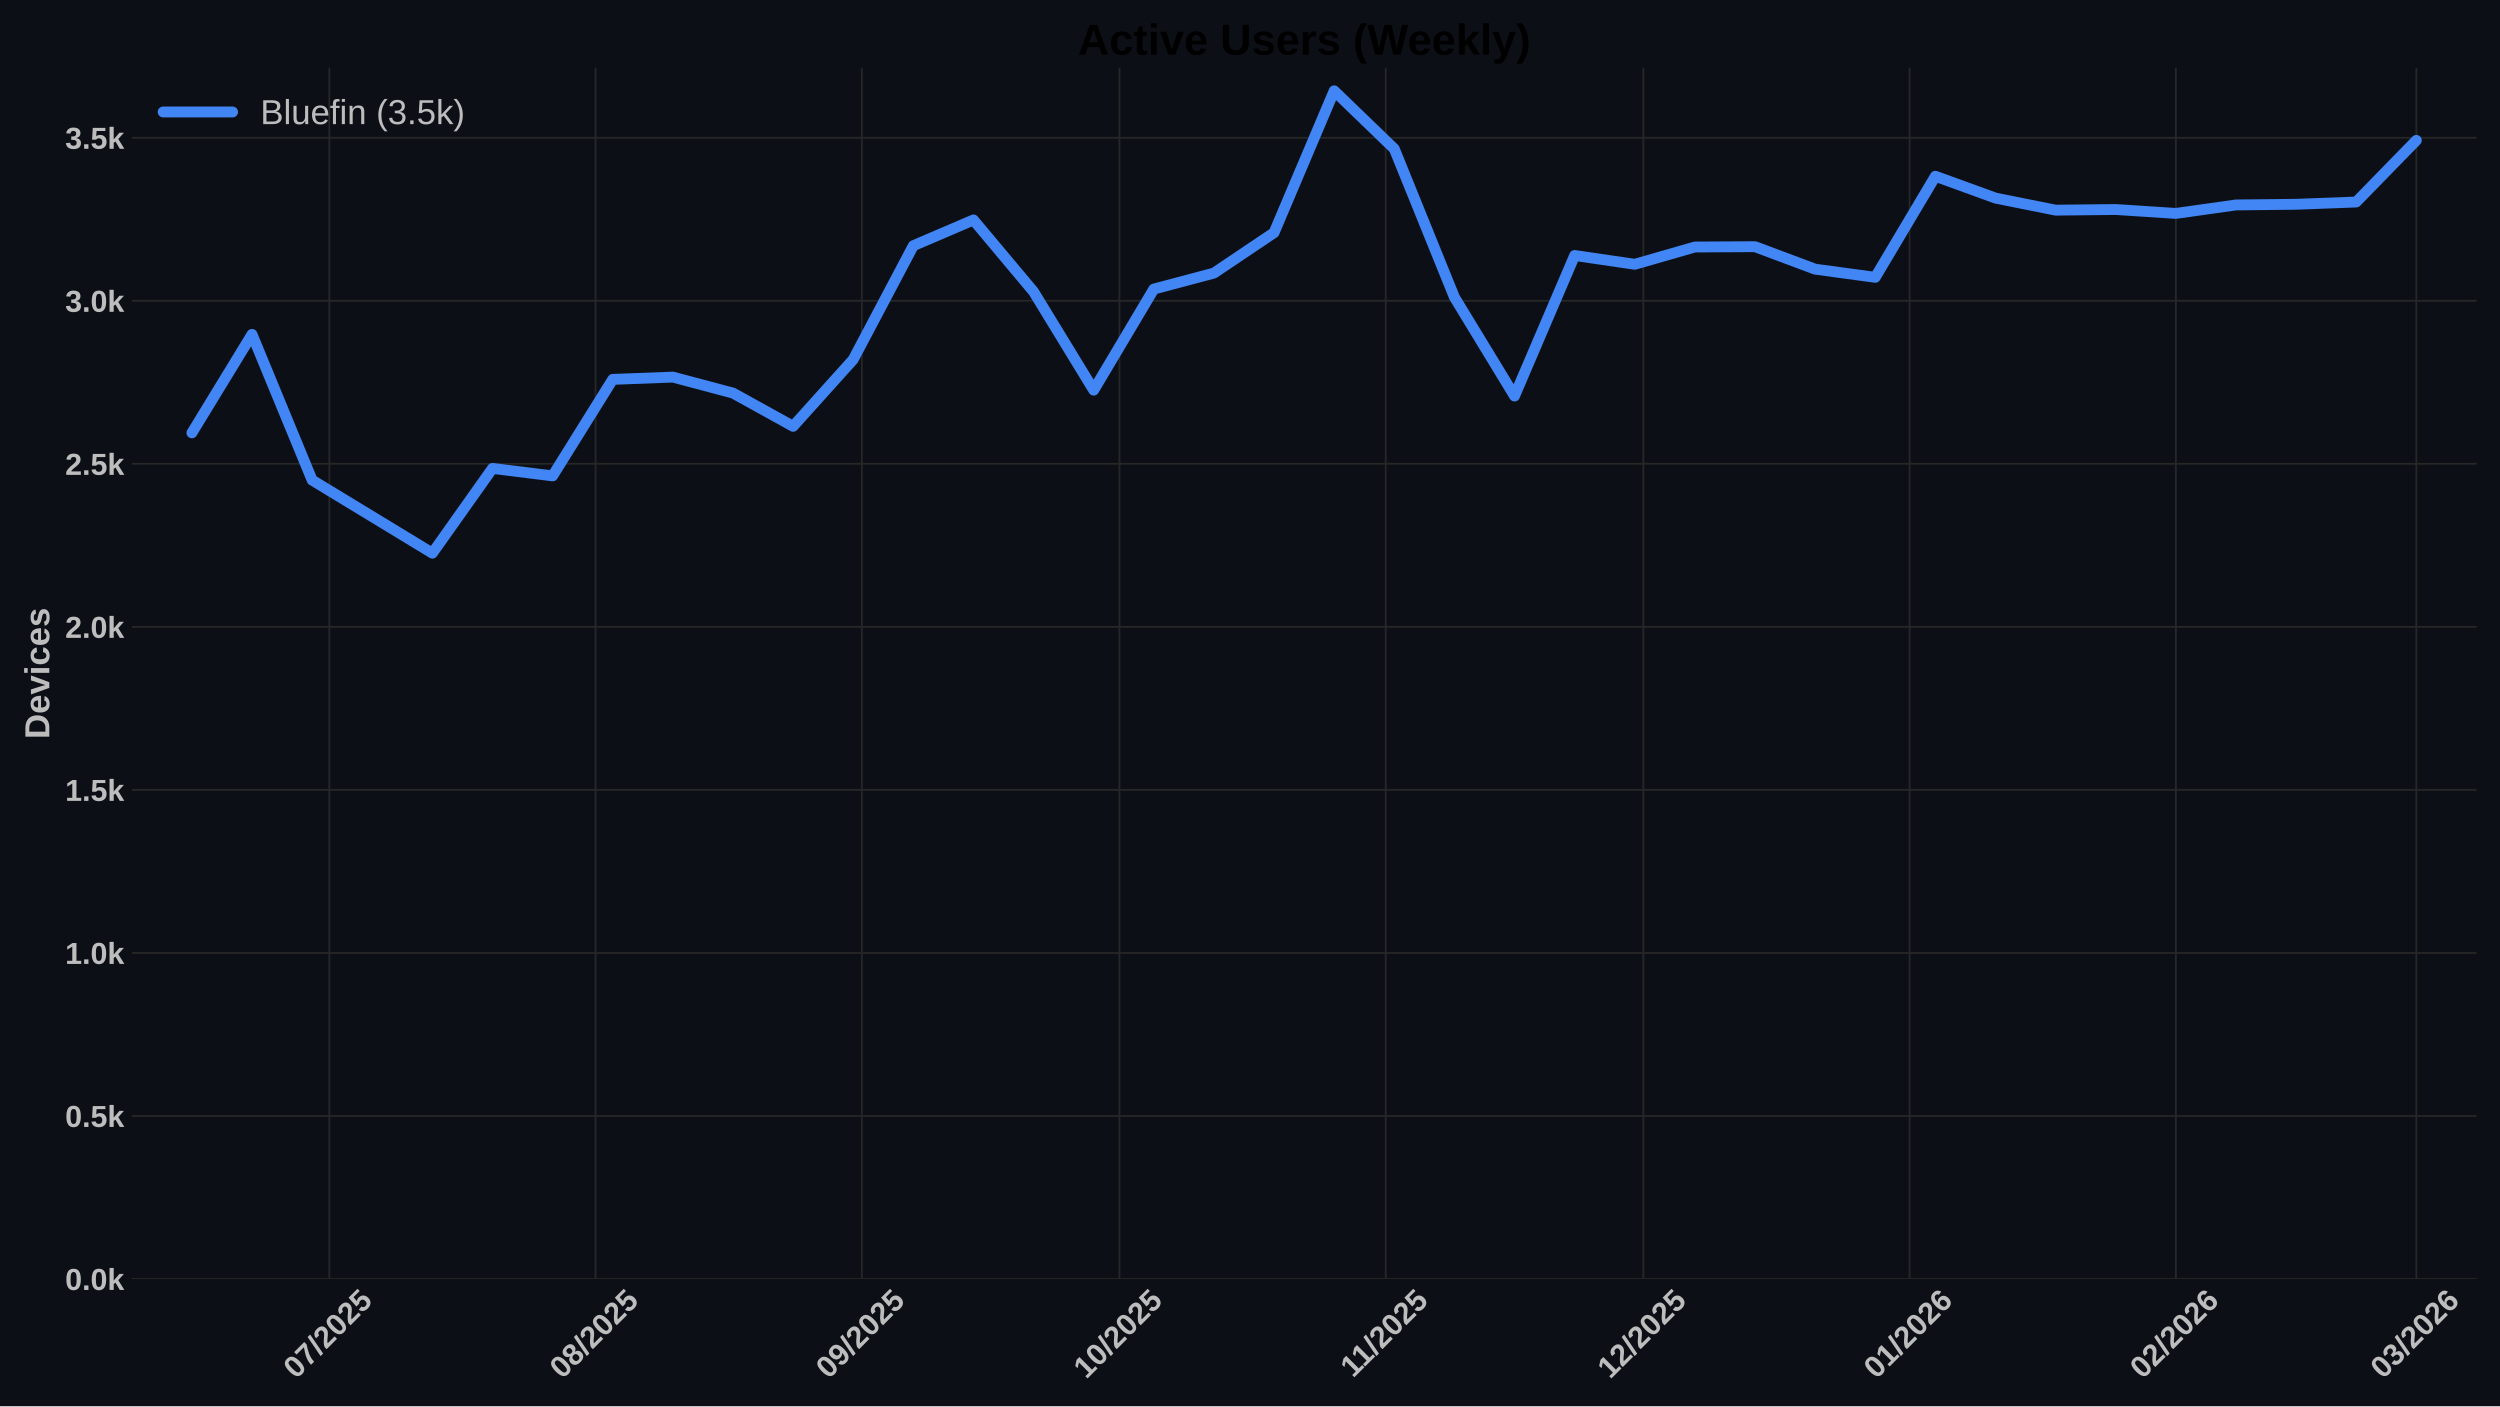
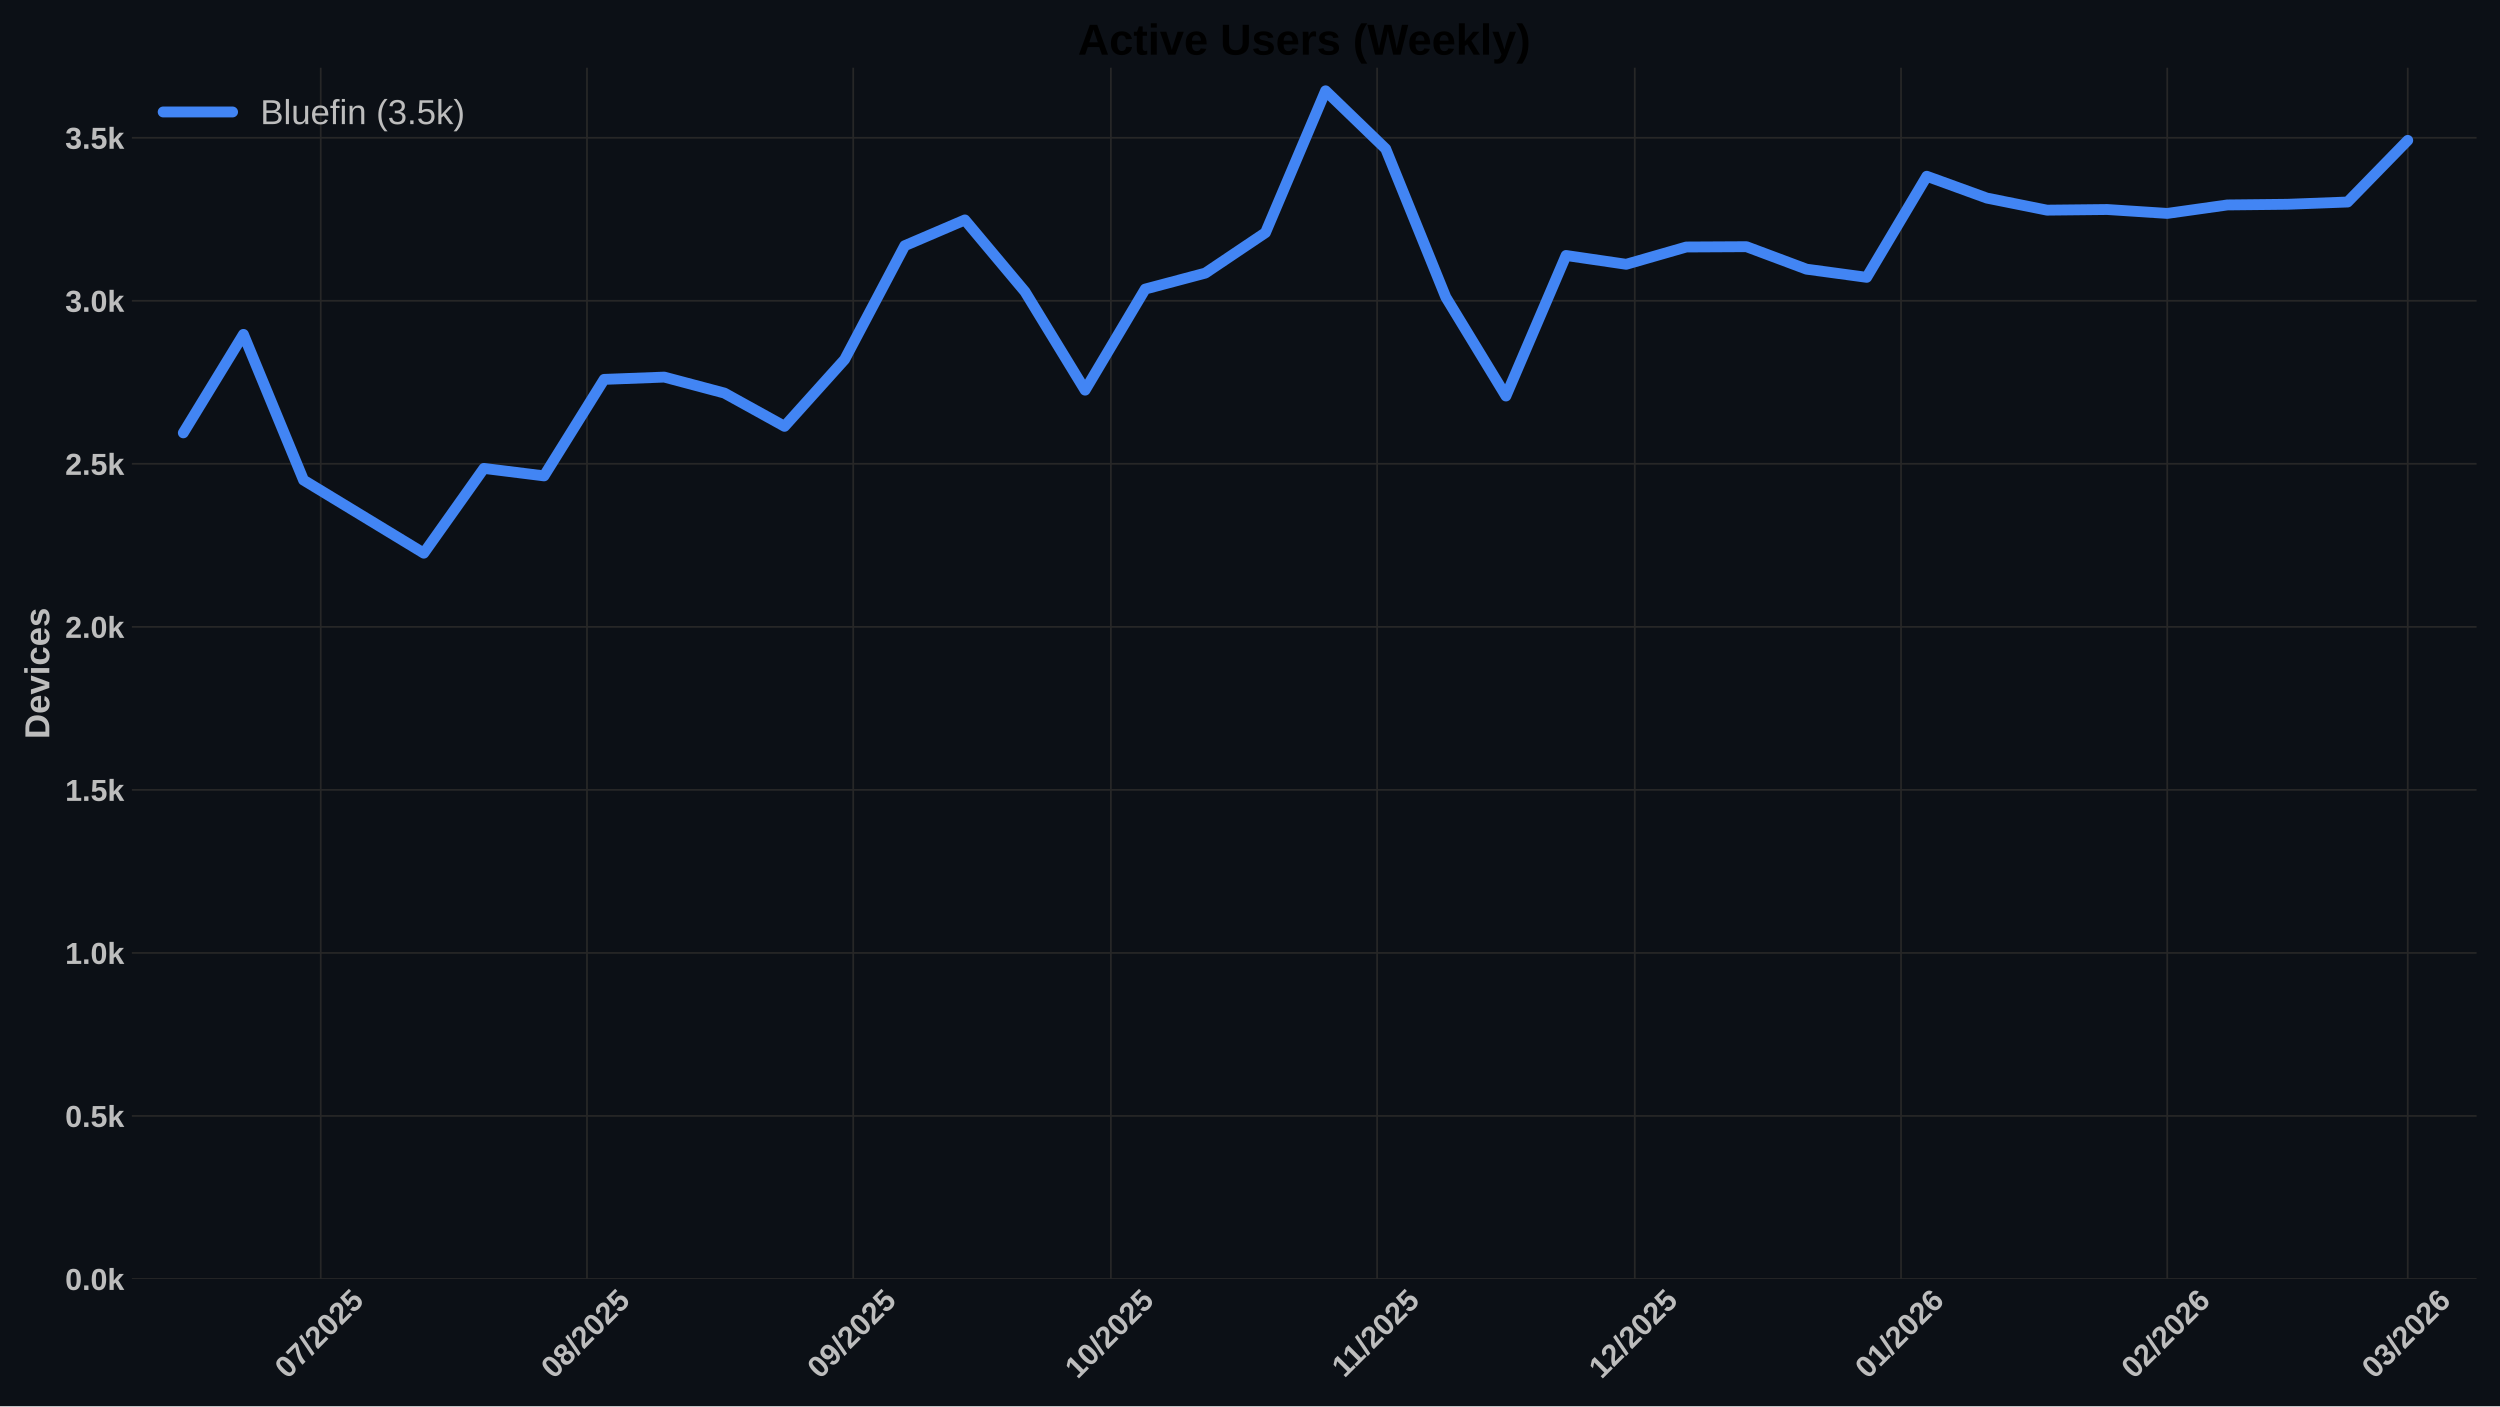
<svg xmlns="http://www.w3.org/2000/svg" xmlns:xlink="http://www.w3.org/1999/xlink" width="1152pt" height="648pt" viewBox="0 0 1152 648" version="1.1">
  <defs>
    <style type="text/css">*{stroke-linejoin: round; stroke-linecap: butt}</style>
  </defs>
  <g id="figure_1">
    <g id="patch_1">
      <path d="M 0 648  L 1152 648  L 1152 0  L 0 0  z " style="fill: #0c1016" />
    </g>
    <g id="axes_1">
      <g id="patch_2">
        <path d="M 60.78 589.343  L 1141.2 589.343  L 1141.2 31.2  L 60.78 31.2  z " style="fill: #0c1016" />
      </g>
      <g id="matplotlib.axis_1">
        <g id="xtick_1">
          <g id="line2d_1">
-             <path d="M 151.752 589.343  L 151.752 31.2  " clip-path="url(#p89b06f8649)" style="fill: none; stroke: #272727; stroke-width: 0.8; stroke-linecap: round" />
+             <path d="M 147.794 589.343  L 147.794 31.2  " clip-path="url(#p594239aaf5)" style="fill: none; stroke: #272727; stroke-width: 0.8; stroke-linecap: round" />
          </g>
          <g id="line2d_2" />
          <g id="text_1">
-             <g style="fill: #bdbdbd" transform="translate(136.422 635.7977) rotate(-45) scale(0.14 -0.14)">
+             <g style="fill: #bdbdbd" transform="translate(132.4634 635.7977) rotate(-45) scale(0.14 -0.14)">
              <defs>
                <path id="LiberationSans-Bold-30" d="M 3297 2203  Q 3297 1088 2914 512  Q 2531 -63 1766 -63  Q 253 -63 253 2203  Q 253 2994 418 3494  Q 584 3994 915 4231  Q 1247 4469 1791 4469  Q 2572 4469 2934 3903  Q 3297 3338 3297 2203  z M 2416 2203  Q 2416 2813 2356 3150  Q 2297 3488 2165 3634  Q 2034 3781 1784 3781  Q 1519 3781 1383 3632  Q 1247 3484 1189 3148  Q 1131 2813 1131 2203  Q 1131 1600 1192 1261  Q 1253 922 1386 775  Q 1519 628 1772 628  Q 2022 628 2158 783  Q 2294 938 2355 1278  Q 2416 1619 2416 2203  z " transform="scale(0.015625)" />
                <path id="LiberationSans-Bold-37" d="M 3278 3706  Q 2981 3238 2717 2797  Q 2453 2356 2256 1911  Q 2059 1466 1945 995  Q 1831 525 1831 0  L 916 0  Q 916 550 1059 1064  Q 1203 1578 1475 2111  Q 1747 2644 2463 3681  L 275 3681  L 275 4403  L 3278 4403  L 3278 3706  z " transform="scale(0.015625)" />
                <path id="LiberationSans-Bold-2f" d="M 63 -128  L 972 4638  L 1716 4638  L 822 -128  L 63 -128  z " transform="scale(0.015625)" />
                <path id="LiberationSans-Bold-32" d="M 222 0  L 222 609  Q 394 988 711 1347  Q 1028 1706 1509 2097  Q 1972 2472 2158 2715  Q 2344 2959 2344 3194  Q 2344 3769 1766 3769  Q 1484 3769 1336 3617  Q 1188 3466 1144 3163  L 259 3213  Q 334 3825 717 4147  Q 1100 4469 1759 4469  Q 2472 4469 2853 4144  Q 3234 3819 3234 3231  Q 3234 2922 3112 2672  Q 2991 2422 2800 2211  Q 2609 2000 2376 1815  Q 2144 1631 1925 1456  Q 1706 1281 1526 1103  Q 1347 925 1259 722  L 3303 722  L 3303 0  L 222 0  z " transform="scale(0.015625)" />
                <path id="LiberationSans-Bold-35" d="M 3381 1466  Q 3381 766 2945 351  Q 2509 -63 1750 -63  Q 1088 -63 689 235  Q 291 534 197 1100  L 1075 1172  Q 1144 891 1319 762  Q 1494 634 1759 634  Q 2088 634 2283 843  Q 2478 1053 2478 1447  Q 2478 1794 2293 2001  Q 2109 2209 1778 2209  Q 1413 2209 1181 1925  L 325 1925  L 478 4403  L 3125 4403  L 3125 3750  L 1275 3750  L 1203 2638  Q 1522 2919 2000 2919  Q 2628 2919 3004 2528  Q 3381 2138 3381 1466  z " transform="scale(0.015625)" />
              </defs>
              <use xlink:href="#LiberationSans-Bold-30" />
              <use xlink:href="#LiberationSans-Bold-37" transform="translate(55.61523 0)" />
              <use xlink:href="#LiberationSans-Bold-2f" transform="translate(111.2305 0)" />
              <use xlink:href="#LiberationSans-Bold-32" transform="translate(139.0137 0)" />
              <use xlink:href="#LiberationSans-Bold-30" transform="translate(194.6289 0)" />
              <use xlink:href="#LiberationSans-Bold-32" transform="translate(250.2441 0)" />
              <use xlink:href="#LiberationSans-Bold-35" transform="translate(305.8594 0)" />
            </g>
          </g>
        </g>
        <g id="xtick_2">
          <g id="line2d_3">
-             <path d="M 274.437 589.343  L 274.437 31.2  " clip-path="url(#p89b06f8649)" style="fill: none; stroke: #272727; stroke-width: 0.8; stroke-linecap: round" />
+             <path d="M 270.479 589.343  L 270.479 31.2  " clip-path="url(#p594239aaf5)" style="fill: none; stroke: #272727; stroke-width: 0.8; stroke-linecap: round" />
          </g>
          <g id="line2d_4" />
          <g id="text_2">
-             <g style="fill: #bdbdbd" transform="translate(259.1071 635.7977) rotate(-45) scale(0.14 -0.14)">
+             <g style="fill: #bdbdbd" transform="translate(255.1485 635.7977) rotate(-45) scale(0.14 -0.14)">
              <defs>
                <path id="LiberationSans-Bold-38" d="M 3363 1241  Q 3363 622 2953 279  Q 2544 -63 1784 -63  Q 1031 -63 617 278  Q 203 619 203 1234  Q 203 1656 447 1945  Q 691 2234 1100 2303  L 1100 2316  Q 744 2394 525 2669  Q 306 2944 306 3303  Q 306 3844 689 4156  Q 1072 4469 1772 4469  Q 2488 4469 2870 4164  Q 3253 3859 3253 3297  Q 3253 2938 3036 2666  Q 2819 2394 2453 2322  L 2453 2309  Q 2878 2241 3120 1961  Q 3363 1681 3363 1241  z M 2350 3250  Q 2350 3563 2206 3708  Q 2063 3853 1772 3853  Q 1203 3853 1203 3250  Q 1203 2619 1778 2619  Q 2066 2619 2208 2766  Q 2350 2913 2350 3250  z M 2453 1313  Q 2453 2003 1766 2003  Q 1447 2003 1276 1822  Q 1106 1641 1106 1300  Q 1106 913 1275 734  Q 1444 556 1791 556  Q 2131 556 2292 734  Q 2453 913 2453 1313  z " transform="scale(0.015625)" />
              </defs>
              <use xlink:href="#LiberationSans-Bold-30" />
              <use xlink:href="#LiberationSans-Bold-38" transform="translate(55.61523 0)" />
              <use xlink:href="#LiberationSans-Bold-2f" transform="translate(111.2305 0)" />
              <use xlink:href="#LiberationSans-Bold-32" transform="translate(139.0137 0)" />
              <use xlink:href="#LiberationSans-Bold-30" transform="translate(194.6289 0)" />
              <use xlink:href="#LiberationSans-Bold-32" transform="translate(250.2441 0)" />
              <use xlink:href="#LiberationSans-Bold-35" transform="translate(305.8594 0)" />
            </g>
          </g>
        </g>
        <g id="xtick_3">
          <g id="line2d_5">
-             <path d="M 397.122 589.343  L 397.122 31.2  " clip-path="url(#p89b06f8649)" style="fill: none; stroke: #272727; stroke-width: 0.8; stroke-linecap: round" />
+             <path d="M 393.164 589.343  L 393.164 31.2  " clip-path="url(#p594239aaf5)" style="fill: none; stroke: #272727; stroke-width: 0.8; stroke-linecap: round" />
          </g>
          <g id="line2d_6" />
          <g id="text_3">
-             <g style="fill: #bdbdbd" transform="translate(381.7921 635.7977) rotate(-45) scale(0.14 -0.14)">
+             <g style="fill: #bdbdbd" transform="translate(377.8335 635.7977) rotate(-45) scale(0.14 -0.14)">
              <defs>
                <path id="LiberationSans-Bold-39" d="M 3322 2272  Q 3322 1100 2894 518  Q 2466 -63 1678 -63  Q 1097 -63 767 185  Q 438 434 300 972  L 1125 1088  Q 1247 628 1688 628  Q 2056 628 2254 981  Q 2453 1334 2459 2028  Q 2341 1794 2070 1661  Q 1800 1528 1488 1528  Q 906 1528 564 1923  Q 222 2319 222 2994  Q 222 3688 623 4078  Q 1025 4469 1759 4469  Q 2550 4469 2936 3920  Q 3322 3372 3322 2272  z M 2394 2888  Q 2394 3297 2214 3539  Q 2034 3781 1738 3781  Q 1447 3781 1280 3570  Q 1113 3359 1113 2988  Q 1113 2622 1278 2401  Q 1444 2181 1741 2181  Q 2022 2181 2208 2373  Q 2394 2566 2394 2888  z " transform="scale(0.015625)" />
              </defs>
              <use xlink:href="#LiberationSans-Bold-30" />
              <use xlink:href="#LiberationSans-Bold-39" transform="translate(55.61523 0)" />
              <use xlink:href="#LiberationSans-Bold-2f" transform="translate(111.2305 0)" />
              <use xlink:href="#LiberationSans-Bold-32" transform="translate(139.0137 0)" />
              <use xlink:href="#LiberationSans-Bold-30" transform="translate(194.6289 0)" />
              <use xlink:href="#LiberationSans-Bold-32" transform="translate(250.2441 0)" />
              <use xlink:href="#LiberationSans-Bold-35" transform="translate(305.8594 0)" />
            </g>
          </g>
        </g>
        <g id="xtick_4">
          <g id="line2d_7">
-             <path d="M 515.85 589.343  L 515.85 31.2  " clip-path="url(#p89b06f8649)" style="fill: none; stroke: #272727; stroke-width: 0.8; stroke-linecap: round" />
+             <path d="M 511.891 589.343  L 511.891 31.2  " clip-path="url(#p594239aaf5)" style="fill: none; stroke: #272727; stroke-width: 0.8; stroke-linecap: round" />
          </g>
          <g id="line2d_8" />
          <g id="text_4">
-             <g style="fill: #bdbdbd" transform="translate(500.5196 635.7977) rotate(-45) scale(0.14 -0.14)">
+             <g style="fill: #bdbdbd" transform="translate(496.561 635.7977) rotate(-45) scale(0.14 -0.14)">
              <defs>
                <path id="LiberationSans-Bold-31" d="M 403 0  L 403 653  L 1494 653  L 1494 3656  L 438 2997  L 438 3688  L 1541 4403  L 2372 4403  L 2372 653  L 3381 653  L 3381 0  L 403 0  z " transform="scale(0.015625)" />
              </defs>
              <use xlink:href="#LiberationSans-Bold-31" />
              <use xlink:href="#LiberationSans-Bold-30" transform="translate(55.61523 0)" />
              <use xlink:href="#LiberationSans-Bold-2f" transform="translate(111.2305 0)" />
              <use xlink:href="#LiberationSans-Bold-32" transform="translate(139.0137 0)" />
              <use xlink:href="#LiberationSans-Bold-30" transform="translate(194.6289 0)" />
              <use xlink:href="#LiberationSans-Bold-32" transform="translate(250.2441 0)" />
              <use xlink:href="#LiberationSans-Bold-35" transform="translate(305.8594 0)" />
            </g>
          </g>
        </g>
        <g id="xtick_5">
          <g id="line2d_9">
-             <path d="M 638.535 589.343  L 638.535 31.2  " clip-path="url(#p89b06f8649)" style="fill: none; stroke: #272727; stroke-width: 0.8; stroke-linecap: round" />
+             <path d="M 634.576 589.343  L 634.576 31.2  " clip-path="url(#p594239aaf5)" style="fill: none; stroke: #272727; stroke-width: 0.8; stroke-linecap: round" />
          </g>
          <g id="line2d_10" />
          <g id="text_5">
-             <g style="fill: #bdbdbd" transform="translate(623.4769 635.2532) rotate(-45) scale(0.14 -0.14)">
+             <g style="fill: #bdbdbd" transform="translate(619.5183 635.2532) rotate(-45) scale(0.14 -0.14)">
              <use xlink:href="#LiberationSans-Bold-31" />
              <use xlink:href="#LiberationSans-Bold-31" transform="translate(50.11523 0)" />
              <use xlink:href="#LiberationSans-Bold-2f" transform="translate(105.7305 0)" />
              <use xlink:href="#LiberationSans-Bold-32" transform="translate(133.5137 0)" />
              <use xlink:href="#LiberationSans-Bold-30" transform="translate(189.1289 0)" />
              <use xlink:href="#LiberationSans-Bold-32" transform="translate(244.7441 0)" />
              <use xlink:href="#LiberationSans-Bold-35" transform="translate(300.3594 0)" />
            </g>
          </g>
        </g>
        <g id="xtick_6">
          <g id="line2d_11">
-             <path d="M 757.262 589.343  L 757.262 31.2  " clip-path="url(#p89b06f8649)" style="fill: none; stroke: #272727; stroke-width: 0.8; stroke-linecap: round" />
+             <path d="M 753.304 589.343  L 753.304 31.2  " clip-path="url(#p594239aaf5)" style="fill: none; stroke: #272727; stroke-width: 0.8; stroke-linecap: round" />
          </g>
          <g id="line2d_12" />
          <g id="text_6">
-             <g style="fill: #bdbdbd" transform="translate(741.9321 635.7977) rotate(-45) scale(0.14 -0.14)">
+             <g style="fill: #bdbdbd" transform="translate(737.9735 635.7977) rotate(-45) scale(0.14 -0.14)">
              <use xlink:href="#LiberationSans-Bold-31" />
              <use xlink:href="#LiberationSans-Bold-32" transform="translate(55.61523 0)" />
              <use xlink:href="#LiberationSans-Bold-2f" transform="translate(111.2305 0)" />
              <use xlink:href="#LiberationSans-Bold-32" transform="translate(139.0137 0)" />
              <use xlink:href="#LiberationSans-Bold-30" transform="translate(194.6289 0)" />
              <use xlink:href="#LiberationSans-Bold-32" transform="translate(250.2441 0)" />
              <use xlink:href="#LiberationSans-Bold-35" transform="translate(305.8594 0)" />
            </g>
          </g>
        </g>
        <g id="xtick_7">
          <g id="line2d_13">
-             <path d="M 879.947 589.343  L 879.947 31.2  " clip-path="url(#p89b06f8649)" style="fill: none; stroke: #272727; stroke-width: 0.8; stroke-linecap: round" />
+             <path d="M 875.989 589.343  L 875.989 31.2  " clip-path="url(#p594239aaf5)" style="fill: none; stroke: #272727; stroke-width: 0.8; stroke-linecap: round" />
          </g>
          <g id="line2d_14" />
          <g id="text_7">
-             <g style="fill: #bdbdbd" transform="translate(864.6172 635.7977) rotate(-45) scale(0.14 -0.14)">
+             <g style="fill: #bdbdbd" transform="translate(860.6586 635.7977) rotate(-45) scale(0.14 -0.14)">
              <defs>
                <path id="LiberationSans-Bold-36" d="M 3328 1441  Q 3328 738 2934 337  Q 2541 -63 1847 -63  Q 1069 -63 651 482  Q 234 1028 234 2100  Q 234 3278 657 3873  Q 1081 4469 1869 4469  Q 2428 4469 2751 4222  Q 3075 3975 3209 3456  L 2381 3341  Q 2263 3775 1850 3775  Q 1497 3775 1295 3422  Q 1094 3069 1094 2350  Q 1234 2584 1484 2709  Q 1734 2834 2050 2834  Q 2641 2834 2984 2459  Q 3328 2084 3328 1441  z M 2447 1416  Q 2447 1791 2273 1989  Q 2100 2188 1797 2188  Q 1506 2188 1331 2002  Q 1156 1816 1156 1509  Q 1156 1125 1339 873  Q 1522 622 1819 622  Q 2116 622 2281 833  Q 2447 1044 2447 1416  z " transform="scale(0.015625)" />
              </defs>
              <use xlink:href="#LiberationSans-Bold-30" />
              <use xlink:href="#LiberationSans-Bold-31" transform="translate(55.61523 0)" />
              <use xlink:href="#LiberationSans-Bold-2f" transform="translate(111.2305 0)" />
              <use xlink:href="#LiberationSans-Bold-32" transform="translate(139.0137 0)" />
              <use xlink:href="#LiberationSans-Bold-30" transform="translate(194.6289 0)" />
              <use xlink:href="#LiberationSans-Bold-32" transform="translate(250.2441 0)" />
              <use xlink:href="#LiberationSans-Bold-36" transform="translate(305.8594 0)" />
            </g>
          </g>
        </g>
        <g id="xtick_8">
          <g id="line2d_15">
-             <path d="M 1002.633 589.343  L 1002.633 31.2  " clip-path="url(#p89b06f8649)" style="fill: none; stroke: #272727; stroke-width: 0.8; stroke-linecap: round" />
+             <path d="M 998.674 589.343  L 998.674 31.2  " clip-path="url(#p594239aaf5)" style="fill: none; stroke: #272727; stroke-width: 0.8; stroke-linecap: round" />
          </g>
          <g id="line2d_16" />
          <g id="text_8">
-             <g style="fill: #bdbdbd" transform="translate(987.3022 635.7977) rotate(-45) scale(0.14 -0.14)">
+             <g style="fill: #bdbdbd" transform="translate(983.3436 635.7977) rotate(-45) scale(0.14 -0.14)">
              <use xlink:href="#LiberationSans-Bold-30" />
              <use xlink:href="#LiberationSans-Bold-32" transform="translate(55.61523 0)" />
              <use xlink:href="#LiberationSans-Bold-2f" transform="translate(111.2305 0)" />
              <use xlink:href="#LiberationSans-Bold-32" transform="translate(139.0137 0)" />
              <use xlink:href="#LiberationSans-Bold-30" transform="translate(194.6289 0)" />
              <use xlink:href="#LiberationSans-Bold-32" transform="translate(250.2441 0)" />
              <use xlink:href="#LiberationSans-Bold-36" transform="translate(305.8594 0)" />
            </g>
          </g>
        </g>
        <g id="xtick_9">
          <g id="line2d_17">
-             <path d="M 1113.445 589.343  L 1113.445 31.2  " clip-path="url(#p89b06f8649)" style="fill: none; stroke: #272727; stroke-width: 0.8; stroke-linecap: round" />
+             <path d="M 1109.486 589.343  L 1109.486 31.2  " clip-path="url(#p594239aaf5)" style="fill: none; stroke: #272727; stroke-width: 0.8; stroke-linecap: round" />
          </g>
          <g id="line2d_18" />
          <g id="text_9">
-             <g style="fill: #bdbdbd" transform="translate(1098.115 635.7977) rotate(-45) scale(0.14 -0.14)">
+             <g style="fill: #bdbdbd" transform="translate(1094.156 635.7977) rotate(-45) scale(0.14 -0.14)">
              <defs>
                <path id="LiberationSans-Bold-33" d="M 3328 1222  Q 3328 603 2922 265  Q 2516 -72 1766 -72  Q 1056 -72 637 254  Q 219 581 147 1197  L 1041 1275  Q 1125 641 1763 641  Q 2078 641 2253 797  Q 2428 953 2428 1275  Q 2428 1569 2215 1725  Q 2003 1881 1584 1881  L 1278 1881  L 1278 2591  L 1566 2591  Q 1944 2591 2134 2745  Q 2325 2900 2325 3188  Q 2325 3459 2173 3614  Q 2022 3769 1731 3769  Q 1459 3769 1292 3619  Q 1125 3469 1100 3194  L 222 3256  Q 291 3825 694 4147  Q 1097 4469 1747 4469  Q 2438 4469 2827 4158  Q 3216 3847 3216 3297  Q 3216 2884 2973 2618  Q 2731 2353 2275 2266  L 2275 2253  Q 2781 2194 3054 1920  Q 3328 1647 3328 1222  z " transform="scale(0.015625)" />
              </defs>
              <use xlink:href="#LiberationSans-Bold-30" />
              <use xlink:href="#LiberationSans-Bold-33" transform="translate(55.61523 0)" />
              <use xlink:href="#LiberationSans-Bold-2f" transform="translate(111.2305 0)" />
              <use xlink:href="#LiberationSans-Bold-32" transform="translate(139.0137 0)" />
              <use xlink:href="#LiberationSans-Bold-30" transform="translate(194.6289 0)" />
              <use xlink:href="#LiberationSans-Bold-32" transform="translate(250.2441 0)" />
              <use xlink:href="#LiberationSans-Bold-36" transform="translate(305.8594 0)" />
            </g>
          </g>
        </g>
      </g>
      <g id="matplotlib.axis_2">
        <g id="ytick_1">
          <g id="line2d_19">
-             <path d="M 60.78 589.343  L 1141.2 589.343  " clip-path="url(#p89b06f8649)" style="fill: none; stroke: #272727; stroke-width: 0.8; stroke-linecap: round" />
+             <path d="M 60.78 589.343  L 1141.2 589.343  " clip-path="url(#p594239aaf5)" style="fill: none; stroke: #272727; stroke-width: 0.8; stroke-linecap: round" />
          </g>
          <g id="line2d_20" />
          <g id="text_10">
            <g style="fill: #bdbdbd" transform="translate(30.03469 594.416) scale(0.14 -0.14)">
              <defs>
                <path id="LiberationSans-Bold-2e" d="M 434 0  L 434 953  L 1338 953  L 1338 0  L 434 0  z " transform="scale(0.015625)" />
                <path id="LiberationSans-Bold-6b" d="M 2606 0  L 1703 1531  L 1325 1269  L 1325 0  L 447 0  L 447 4638  L 1325 4638  L 1325 1981  L 2531 3381  L 3475 3381  L 2288 2063  L 3566 0  L 2606 0  z " transform="scale(0.015625)" />
              </defs>
              <use xlink:href="#LiberationSans-Bold-30" />
              <use xlink:href="#LiberationSans-Bold-2e" transform="translate(55.61523 0)" />
              <use xlink:href="#LiberationSans-Bold-30" transform="translate(83.39844 0)" />
              <use xlink:href="#LiberationSans-Bold-6b" transform="translate(139.0137 0)" />
            </g>
          </g>
        </g>
        <g id="ytick_2">
          <g id="line2d_21">
-             <path d="M 60.78 514.221  L 1141.2 514.221  " clip-path="url(#p89b06f8649)" style="fill: none; stroke: #272727; stroke-width: 0.8; stroke-linecap: round" />
+             <path d="M 60.78 514.221  L 1141.2 514.221  " clip-path="url(#p594239aaf5)" style="fill: none; stroke: #272727; stroke-width: 0.8; stroke-linecap: round" />
          </g>
          <g id="line2d_22" />
          <g id="text_11">
            <g style="fill: #bdbdbd" transform="translate(30.03469 519.2938) scale(0.14 -0.14)">
              <use xlink:href="#LiberationSans-Bold-30" />
              <use xlink:href="#LiberationSans-Bold-2e" transform="translate(55.61523 0)" />
              <use xlink:href="#LiberationSans-Bold-35" transform="translate(83.39844 0)" />
              <use xlink:href="#LiberationSans-Bold-6b" transform="translate(139.0137 0)" />
            </g>
          </g>
        </g>
        <g id="ytick_3">
          <g id="line2d_23">
-             <path d="M 60.78 439.099  L 1141.2 439.099  " clip-path="url(#p89b06f8649)" style="fill: none; stroke: #272727; stroke-width: 0.8; stroke-linecap: round" />
+             <path d="M 60.78 439.099  L 1141.2 439.099  " clip-path="url(#p594239aaf5)" style="fill: none; stroke: #272727; stroke-width: 0.8; stroke-linecap: round" />
          </g>
          <g id="line2d_24" />
          <g id="text_12">
            <g style="fill: #bdbdbd" transform="translate(30.03469 444.1715) scale(0.14 -0.14)">
              <use xlink:href="#LiberationSans-Bold-31" />
              <use xlink:href="#LiberationSans-Bold-2e" transform="translate(55.61523 0)" />
              <use xlink:href="#LiberationSans-Bold-30" transform="translate(83.39844 0)" />
              <use xlink:href="#LiberationSans-Bold-6b" transform="translate(139.0137 0)" />
            </g>
          </g>
        </g>
        <g id="ytick_4">
          <g id="line2d_25">
-             <path d="M 60.78 363.976  L 1141.2 363.976  " clip-path="url(#p89b06f8649)" style="fill: none; stroke: #272727; stroke-width: 0.8; stroke-linecap: round" />
+             <path d="M 60.78 363.976  L 1141.2 363.976  " clip-path="url(#p594239aaf5)" style="fill: none; stroke: #272727; stroke-width: 0.8; stroke-linecap: round" />
          </g>
          <g id="line2d_26" />
          <g id="text_13">
            <g style="fill: #bdbdbd" transform="translate(30.03469 369.0493) scale(0.14 -0.14)">
              <use xlink:href="#LiberationSans-Bold-31" />
              <use xlink:href="#LiberationSans-Bold-2e" transform="translate(55.61523 0)" />
              <use xlink:href="#LiberationSans-Bold-35" transform="translate(83.39844 0)" />
              <use xlink:href="#LiberationSans-Bold-6b" transform="translate(139.0137 0)" />
            </g>
          </g>
        </g>
        <g id="ytick_5">
          <g id="line2d_27">
-             <path d="M 60.78 288.854  L 1141.2 288.854  " clip-path="url(#p89b06f8649)" style="fill: none; stroke: #272727; stroke-width: 0.8; stroke-linecap: round" />
+             <path d="M 60.78 288.854  L 1141.2 288.854  " clip-path="url(#p594239aaf5)" style="fill: none; stroke: #272727; stroke-width: 0.8; stroke-linecap: round" />
          </g>
          <g id="line2d_28" />
          <g id="text_14">
            <g style="fill: #bdbdbd" transform="translate(30.03469 293.9271) scale(0.14 -0.14)">
              <use xlink:href="#LiberationSans-Bold-32" />
              <use xlink:href="#LiberationSans-Bold-2e" transform="translate(55.61523 0)" />
              <use xlink:href="#LiberationSans-Bold-30" transform="translate(83.39844 0)" />
              <use xlink:href="#LiberationSans-Bold-6b" transform="translate(139.0137 0)" />
            </g>
          </g>
        </g>
        <g id="ytick_6">
          <g id="line2d_29">
-             <path d="M 60.78 213.732  L 1141.2 213.732  " clip-path="url(#p89b06f8649)" style="fill: none; stroke: #272727; stroke-width: 0.8; stroke-linecap: round" />
+             <path d="M 60.78 213.732  L 1141.2 213.732  " clip-path="url(#p594239aaf5)" style="fill: none; stroke: #272727; stroke-width: 0.8; stroke-linecap: round" />
          </g>
          <g id="line2d_30" />
          <g id="text_15">
            <g style="fill: #bdbdbd" transform="translate(30.03469 218.8048) scale(0.14 -0.14)">
              <use xlink:href="#LiberationSans-Bold-32" />
              <use xlink:href="#LiberationSans-Bold-2e" transform="translate(55.61523 0)" />
              <use xlink:href="#LiberationSans-Bold-35" transform="translate(83.39844 0)" />
              <use xlink:href="#LiberationSans-Bold-6b" transform="translate(139.0137 0)" />
            </g>
          </g>
        </g>
        <g id="ytick_7">
          <g id="line2d_31">
-             <path d="M 60.78 138.61  L 1141.2 138.61  " clip-path="url(#p89b06f8649)" style="fill: none; stroke: #272727; stroke-width: 0.8; stroke-linecap: round" />
+             <path d="M 60.78 138.61  L 1141.2 138.61  " clip-path="url(#p594239aaf5)" style="fill: none; stroke: #272727; stroke-width: 0.8; stroke-linecap: round" />
          </g>
          <g id="line2d_32" />
          <g id="text_16" style="fill: #bdbdbd">
            <g style="fill: #bdbdbd" transform="translate(30.03469 143.6826) scale(0.14 -0.14)">
              <use xlink:href="#LiberationSans-Bold-33" />
              <use xlink:href="#LiberationSans-Bold-2e" transform="translate(55.61523 0)" />
              <use xlink:href="#LiberationSans-Bold-30" transform="translate(83.39844 0)" />
              <use xlink:href="#LiberationSans-Bold-6b" transform="translate(139.0137 0)" />
            </g>
          </g>
        </g>
        <g id="ytick_8">
          <g id="line2d_33">
-             <path d="M 60.78 63.488  L 1141.2 63.488  " clip-path="url(#p89b06f8649)" style="fill: none; stroke: #272727; stroke-width: 0.8; stroke-linecap: round" />
+             <path d="M 60.78 63.488  L 1141.2 63.488  " clip-path="url(#p594239aaf5)" style="fill: none; stroke: #272727; stroke-width: 0.8; stroke-linecap: round" />
          </g>
          <g id="line2d_34" />
          <g id="text_17">
            <g style="fill: #bdbdbd" transform="translate(30.03469 68.56035) scale(0.14 -0.14)">
              <use xlink:href="#LiberationSans-Bold-33" />
              <use xlink:href="#LiberationSans-Bold-2e" transform="translate(55.61523 0)" />
              <use xlink:href="#LiberationSans-Bold-35" transform="translate(83.39844 0)" />
              <use xlink:href="#LiberationSans-Bold-6b" transform="translate(139.0137 0)" />
            </g>
          </g>
        </g>
        <g id="text_18">
          <g style="fill: #bdbdbd" transform="translate(22.71469 340.5153) rotate(-90) scale(0.16 -0.16)">
            <defs>
              <path id="LiberationSans-Bold-44" d="M 4353 2234  Q 4353 1553 4086 1045  Q 3819 538 3330 269  Q 2841 0 2209 0  L 428 0  L 428 4403  L 2022 4403  Q 3134 4403 3743 3842  Q 4353 3281 4353 2234  z M 3425 2234  Q 3425 2944 3056 3317  Q 2688 3691 2003 3691  L 1350 3691  L 1350 713  L 2131 713  Q 2725 713 3075 1122  Q 3425 1531 3425 2234  z " transform="scale(0.015625)" />
              <path id="LiberationSans-Bold-65" d="M 1831 -63  Q 1069 -63 659 389  Q 250 841 250 1706  Q 250 2544 665 2994  Q 1081 3444 1844 3444  Q 2572 3444 2956 2961  Q 3341 2478 3341 1547  L 3341 1522  L 1172 1522  Q 1172 1028 1355 776  Q 1538 525 1875 525  Q 2341 525 2463 928  L 3291 856  Q 2931 -63 1831 -63  z M 1831 2891  Q 1522 2891 1355 2675  Q 1188 2459 1178 2072  L 2491 2072  Q 2466 2481 2294 2686  Q 2122 2891 1831 2891  z " transform="scale(0.015625)" />
              <path id="LiberationSans-Bold-76" d="M 2284 0  L 1234 0  L 25 3381  L 953 3381  L 1544 1491  Q 1591 1334 1766 709  Q 1797 838 1894 1159  Q 1991 1481 2613 3381  L 3531 3381  L 2284 0  z " transform="scale(0.015625)" />
              <path id="LiberationSans-Bold-69" d="M 447 3991  L 447 4638  L 1325 4638  L 1325 3991  L 447 3991  z M 447 0  L 447 3381  L 1325 3381  L 1325 0  L 447 0  z " transform="scale(0.015625)" />
              <path id="LiberationSans-Bold-63" d="M 1856 -63  Q 1088 -63 669 395  Q 250 853 250 1672  Q 250 2509 672 2976  Q 1094 3444 1869 3444  Q 2466 3444 2856 3144  Q 3247 2844 3347 2316  L 2463 2272  Q 2425 2531 2275 2686  Q 2125 2841 1850 2841  Q 1172 2841 1172 1706  Q 1172 538 1863 538  Q 2113 538 2281 695  Q 2450 853 2491 1166  L 3372 1125  Q 3325 778 3123 506  Q 2922 234 2594 85  Q 2266 -63 1856 -63  z " transform="scale(0.015625)" />
              <path id="LiberationSans-Bold-73" d="M 3297 988  Q 3297 497 2895 217  Q 2494 -63 1784 -63  Q 1088 -63 717 157  Q 347 378 225 844  L 997 959  Q 1063 719 1223 619  Q 1384 519 1784 519  Q 2153 519 2322 612  Q 2491 706 2491 906  Q 2491 1069 2355 1164  Q 2219 1259 1894 1325  Q 1150 1472 890 1598  Q 631 1725 495 1926  Q 359 2128 359 2422  Q 359 2906 732 3176  Q 1106 3447 1791 3447  Q 2394 3447 2761 3212  Q 3128 2978 3219 2534  L 2441 2453  Q 2403 2659 2256 2761  Q 2109 2863 1791 2863  Q 1478 2863 1322 2783  Q 1166 2703 1166 2516  Q 1166 2369 1286 2283  Q 1406 2197 1691 2141  Q 2088 2059 2395 1973  Q 2703 1888 2889 1769  Q 3075 1650 3186 1464  Q 3297 1278 3297 988  z " transform="scale(0.015625)" />
            </defs>
            <use xlink:href="#LiberationSans-Bold-44" />
            <use xlink:href="#LiberationSans-Bold-65" transform="translate(72.2168 0)" />
            <use xlink:href="#LiberationSans-Bold-76" transform="translate(127.832 0)" />
            <use xlink:href="#LiberationSans-Bold-69" transform="translate(183.4473 0)" />
            <use xlink:href="#LiberationSans-Bold-63" transform="translate(211.2305 0)" />
            <use xlink:href="#LiberationSans-Bold-65" transform="translate(266.8457 0)" />
            <use xlink:href="#LiberationSans-Bold-73" transform="translate(322.4609 0)" />
          </g>
        </g>
      </g>
      <g id="line2d_35">
-         <path d="M 88.431 199.459  L 116.134 154.085  L 143.837 221.244  L 199.243 254.899  L 226.946 215.835  L 254.649 219.291  L 282.353 174.819  L 310.056 173.767  L 337.759 181.129  L 365.462 196.454  L 393.165 165.654  L 420.868 113.218  L 448.571 101.349  L 476.274 134.403  L 503.977 179.777  L 531.68 133.201  L 559.383 125.839  L 587.086 107.209  L 614.789 41.852  L 642.493 68.596  L 670.196 136.957  L 697.899 182.481  L 725.602 117.726  L 753.305 121.782  L 781.008 113.819  L 808.711 113.669  L 836.414 124.036  L 864.117 127.792  L 891.82 81.216  L 919.523 91.283  L 947.226 96.842  L 974.929 96.541  L 1002.633 98.344  L 1030.336 94.438  L 1058.039 94.137  L 1085.742 93.086  L 1113.445 64.689  " clip-path="url(#p89b06f8649)" style="fill: none; stroke: #4285f4; stroke-width: 5; stroke-linecap: round" />
+         <path d="M 84.472 199.459  L 112.175 154.085  L 139.879 221.244  L 195.285 254.899  L 222.988 215.835  L 250.691 219.291  L 278.394 174.819  L 306.097 173.767  L 333.8 181.129  L 361.503 196.454  L 389.206 165.654  L 416.909 113.218  L 444.612 101.349  L 472.315 134.403  L 500.019 179.777  L 527.722 133.201  L 555.425 125.839  L 583.128 107.209  L 610.831 41.852  L 638.534 68.596  L 666.237 136.957  L 693.94 182.481  L 721.643 117.726  L 749.346 121.782  L 777.049 113.819  L 804.752 113.669  L 832.455 124.036  L 860.159 127.792  L 887.862 81.216  L 915.565 91.283  L 943.268 96.842  L 970.971 96.541  L 998.674 98.344  L 1026.377 94.438  L 1054.08 94.137  L 1081.783 93.086  L 1109.486 64.689  " clip-path="url(#p594239aaf5)" style="fill: none; stroke: #4285f4; stroke-width: 5; stroke-linecap: round" />
      </g>
      <g id="patch_3">
        <path d="M 60.78 589.343  L 60.78 31.2  " style="fill: none" />
      </g>
      <g id="patch_4">
        <path d="M 1141.2 589.343  L 1141.2 31.2  " style="fill: none" />
      </g>
      <g id="patch_5">
        <path d="M 60.78 589.343  L 1141.2 589.343  " style="fill: none" />
      </g>
      <g id="patch_6">
        <path d="M 60.78 31.2  L 1141.2 31.2  " style="fill: none" />
      </g>
      <g id="text_19">
        <g transform="translate(496.6791 25.2) scale(0.2 -0.2)">
          <defs>
            <path id="LiberationSans-Bold-41" d="M 3541 0  L 3150 1125  L 1472 1125  L 1081 0  L 159 0  L 1766 4403  L 2853 4403  L 4453 0  L 3541 0  z M 2309 3725  L 2291 3656  Q 2259 3544 2215 3400  Q 2172 3256 1678 1819  L 2944 1819  L 2509 3084  L 2375 3509  L 2309 3725  z " transform="scale(0.015625)" />
            <path id="LiberationSans-Bold-74" d="M 1313 -56  Q 925 -56 715 155  Q 506 366 506 794  L 506 2788  L 78 2788  L 78 3381  L 550 3381  L 825 4175  L 1375 4175  L 1375 3381  L 2016 3381  L 2016 2788  L 1375 2788  L 1375 1031  Q 1375 784 1469 667  Q 1563 550 1759 550  Q 1863 550 2053 594  L 2053 50  Q 1728 -56 1313 -56  z " transform="scale(0.015625)" />
            <path id="LiberationSans-Bold-20" transform="scale(0.015625)" />
            <path id="LiberationSans-Bold-55" d="M 2259 -63  Q 1350 -63 867 381  Q 384 825 384 1650  L 384 4403  L 1306 4403  L 1306 1722  Q 1306 1200 1554 929  Q 1803 659 2284 659  Q 2778 659 3043 942  Q 3309 1225 3309 1753  L 3309 4403  L 4231 4403  L 4231 1697  Q 4231 859 3714 398  Q 3197 -63 2259 -63  z " transform="scale(0.015625)" />
            <path id="LiberationSans-Bold-72" d="M 447 0  L 447 2588  Q 447 2866 439 3052  Q 431 3238 422 3381  L 1259 3381  Q 1269 3325 1284 3039  Q 1300 2753 1300 2659  L 1313 2659  Q 1441 3016 1541 3161  Q 1641 3306 1778 3376  Q 1916 3447 2122 3447  Q 2291 3447 2394 3400  L 2394 2666  Q 2181 2713 2019 2713  Q 1691 2713 1508 2447  Q 1325 2181 1325 1659  L 1325 0  L 447 0  z " transform="scale(0.015625)" />
            <path id="LiberationSans-Bold-28" d="M 1247 -1328  Q 756 -622 537 81  Q 319 784 319 1659  Q 319 2531 537 3232  Q 756 3934 1247 4638  L 2125 4638  Q 1631 3925 1407 3219  Q 1184 2513 1184 1656  Q 1184 803 1406 101  Q 1628 -600 2125 -1328  L 1247 -1328  z " transform="scale(0.015625)" />
            <path id="LiberationSans-Bold-57" d="M 4897 0  L 3803 0  L 3206 2547  Q 3097 2997 3022 3488  Q 2947 3078 2900 2864  Q 2853 2650 2234 0  L 1141 0  L 6 4403  L 941 4403  L 1578 1559  L 1722 872  Q 1809 1306 1892 1701  Q 1975 2097 2516 4403  L 3547 4403  L 4103 2059  Q 4169 1797 4325 872  L 4403 1234  L 4569 1953  L 5100 4403  L 6034 4403  L 4897 0  z " transform="scale(0.015625)" />
            <path id="LiberationSans-Bold-6c" d="M 447 0  L 447 4638  L 1325 4638  L 1325 0  L 447 0  z " transform="scale(0.015625)" />
            <path id="LiberationSans-Bold-79" d="M 884 -1328  Q 569 -1328 331 -1288  L 331 -663  Q 497 -688 634 -688  Q 822 -688 945 -628  Q 1069 -569 1167 -431  Q 1266 -294 1388 34  L 50 3381  L 978 3381  L 1509 1797  Q 1634 1456 1825 753  L 1903 1050  L 2106 1784  L 2606 3381  L 3525 3381  L 2188 -178  Q 1919 -828 1630 -1078  Q 1341 -1328 884 -1328  z " transform="scale(0.015625)" />
            <path id="LiberationSans-Bold-29" d="M 6 -1328  Q 506 -597 726 101  Q 947 800 947 1656  Q 947 2516 722 3223  Q 497 3931 6 4638  L 884 4638  Q 1378 3928 1595 3225  Q 1813 2522 1813 1659  Q 1813 791 1595 87  Q 1378 -616 884 -1328  L 6 -1328  z " transform="scale(0.015625)" />
          </defs>
          <use xlink:href="#LiberationSans-Bold-41" />
          <use xlink:href="#LiberationSans-Bold-63" transform="translate(72.2168 0)" />
          <use xlink:href="#LiberationSans-Bold-74" transform="translate(127.832 0)" />
          <use xlink:href="#LiberationSans-Bold-69" transform="translate(161.1328 0)" />
          <use xlink:href="#LiberationSans-Bold-76" transform="translate(188.916 0)" />
          <use xlink:href="#LiberationSans-Bold-65" transform="translate(244.5312 0)" />
          <use xlink:href="#LiberationSans-Bold-20" transform="translate(300.1465 0)" />
          <use xlink:href="#LiberationSans-Bold-55" transform="translate(327.9297 0)" />
          <use xlink:href="#LiberationSans-Bold-73" transform="translate(400.1465 0)" />
          <use xlink:href="#LiberationSans-Bold-65" transform="translate(455.7617 0)" />
          <use xlink:href="#LiberationSans-Bold-72" transform="translate(511.377 0)" />
          <use xlink:href="#LiberationSans-Bold-73" transform="translate(550.293 0)" />
          <use xlink:href="#LiberationSans-Bold-20" transform="translate(605.9082 0)" />
          <use xlink:href="#LiberationSans-Bold-28" transform="translate(633.6914 0)" />
          <use xlink:href="#LiberationSans-Bold-57" transform="translate(666.9922 0)" />
          <use xlink:href="#LiberationSans-Bold-65" transform="translate(759.627 0)" />
          <use xlink:href="#LiberationSans-Bold-65" transform="translate(815.2422 0)" />
          <use xlink:href="#LiberationSans-Bold-6b" transform="translate(870.8574 0)" />
          <use xlink:href="#LiberationSans-Bold-6c" transform="translate(926.4727 0)" />
          <use xlink:href="#LiberationSans-Bold-79" transform="translate(954.2559 0)" />
          <use xlink:href="#LiberationSans-Bold-29" transform="translate(1009.871 0)" />
        </g>
      </g>
      <g id="legend_1">
        <g id="line2d_36">
          <path d="M 75.18 51.595  L 91.18 51.595  L 107.18 51.595  " style="fill: none; stroke: #4285f4; stroke-width: 5; stroke-linecap: round" />
        </g>
        <g id="text_20">
          <g style="fill: #bdbdbd" transform="translate(119.98 57.195) scale(0.16 -0.16)">
            <defs>
              <path id="LiberationSans-42" d="M 3931 1241  Q 3931 653 3503 326  Q 3075 0 2313 0  L 525 0  L 525 4403  L 2125 4403  Q 3675 4403 3675 3334  Q 3675 2944 3456 2678  Q 3238 2413 2838 2322  Q 3363 2259 3647 1970  Q 3931 1681 3931 1241  z M 3075 3263  Q 3075 3619 2831 3772  Q 2588 3925 2125 3925  L 1122 3925  L 1122 2531  L 2125 2531  Q 2603 2531 2839 2711  Q 3075 2891 3075 3263  z M 3328 1288  Q 3328 2066 2234 2066  L 1122 2066  L 1122 478  L 2281 478  Q 2828 478 3078 681  Q 3328 884 3328 1288  z " transform="scale(0.015625)" />
              <path id="LiberationSans-6c" d="M 431 0  L 431 4638  L 994 4638  L 994 0  L 431 0  z " transform="scale(0.015625)" />
              <path id="LiberationSans-75" d="M 981 3381  L 981 1238  Q 981 903 1047 718  Q 1113 534 1256 453  Q 1400 372 1678 372  Q 2084 372 2318 650  Q 2553 928 2553 1422  L 2553 3381  L 3116 3381  L 3116 722  Q 3116 131 3134 0  L 2603 0  Q 2600 16 2597 84  Q 2594 153 2589 242  Q 2584 331 2578 578  L 2569 578  Q 2375 228 2120 82  Q 1866 -63 1488 -63  Q 931 -63 673 214  Q 416 491 416 1128  L 416 3381  L 981 3381  z " transform="scale(0.015625)" />
              <path id="LiberationSans-65" d="M 863 1572  Q 863 991 1103 675  Q 1344 359 1806 359  Q 2172 359 2392 506  Q 2613 653 2691 878  L 3184 738  Q 2881 -63 1806 -63  Q 1056 -63 664 384  Q 272 831 272 1713  Q 272 2550 664 2997  Q 1056 3444 1784 3444  Q 3275 3444 3275 1647  L 3275 1572  L 863 1572  z M 2694 2003  Q 2647 2538 2422 2783  Q 2197 3028 1775 3028  Q 1366 3028 1127 2754  Q 888 2481 869 2003  L 2694 2003  z " transform="scale(0.015625)" />
              <path id="LiberationSans-66" d="M 1128 2972  L 1128 0  L 566 0  L 566 2972  L 91 2972  L 91 3381  L 566 3381  L 566 3763  Q 566 4225 769 4428  Q 972 4631 1391 4631  Q 1625 4631 1788 4594  L 1788 4166  Q 1647 4191 1538 4191  Q 1322 4191 1225 4081  Q 1128 3972 1128 3684  L 1128 3381  L 1788 3381  L 1788 2972  L 1128 2972  z " transform="scale(0.015625)" />
              <path id="LiberationSans-69" d="M 428 4100  L 428 4638  L 991 4638  L 991 4100  L 428 4100  z M 428 0  L 428 3381  L 991 3381  L 991 0  L 428 0  z " transform="scale(0.015625)" />
              <path id="LiberationSans-6e" d="M 2578 0  L 2578 2144  Q 2578 2478 2512 2662  Q 2447 2847 2303 2928  Q 2159 3009 1881 3009  Q 1475 3009 1240 2731  Q 1006 2453 1006 1959  L 1006 0  L 444 0  L 444 2659  Q 444 3250 425 3381  L 956 3381  Q 959 3366 962 3297  Q 966 3228 970 3139  Q 975 3050 981 2803  L 991 2803  Q 1184 3153 1439 3298  Q 1694 3444 2072 3444  Q 2628 3444 2886 3167  Q 3144 2891 3144 2253  L 3144 0  L 2578 0  z " transform="scale(0.015625)" />
              <path id="LiberationSans-20" transform="scale(0.015625)" />
              <path id="LiberationSans-28" d="M 397 1663  Q 397 2566 680 3284  Q 963 4003 1550 4638  L 2094 4638  Q 1509 3988 1236 3256  Q 963 2525 963 1656  Q 963 791 1233 62  Q 1503 -666 2094 -1325  L 1550 -1325  Q 959 -688 678 32  Q 397 753 397 1650  L 397 1663  z " transform="scale(0.015625)" />
              <path id="LiberationSans-33" d="M 3278 1216  Q 3278 606 2890 271  Q 2503 -63 1784 -63  Q 1116 -63 717 239  Q 319 541 244 1131  L 825 1184  Q 938 403 1784 403  Q 2209 403 2451 612  Q 2694 822 2694 1234  Q 2694 1594 2417 1795  Q 2141 1997 1619 1997  L 1300 1997  L 1300 2484  L 1606 2484  Q 2069 2484 2323 2686  Q 2578 2888 2578 3244  Q 2578 3597 2370 3801  Q 2163 4006 1753 4006  Q 1381 4006 1151 3815  Q 922 3625 884 3278  L 319 3322  Q 381 3863 767 4166  Q 1153 4469 1759 4469  Q 2422 4469 2789 4161  Q 3156 3853 3156 3303  Q 3156 2881 2920 2617  Q 2684 2353 2234 2259  L 2234 2247  Q 2728 2194 3003 1916  Q 3278 1638 3278 1216  z " transform="scale(0.015625)" />
              <path id="LiberationSans-2e" d="M 584 0  L 584 684  L 1194 684  L 1194 0  L 584 0  z " transform="scale(0.015625)" />
              <path id="LiberationSans-35" d="M 3291 1434  Q 3291 738 2877 337  Q 2463 -63 1728 -63  Q 1113 -63 734 206  Q 356 475 256 984  L 825 1050  Q 1003 397 1741 397  Q 2194 397 2450 670  Q 2706 944 2706 1422  Q 2706 1838 2448 2094  Q 2191 2350 1753 2350  Q 1525 2350 1328 2278  Q 1131 2206 934 2034  L 384 2034  L 531 4403  L 3034 4403  L 3034 3925  L 1044 3925  L 959 2528  Q 1325 2809 1869 2809  Q 2519 2809 2905 2428  Q 3291 2047 3291 1434  z " transform="scale(0.015625)" />
              <path id="LiberationSans-6b" d="M 2550 0  L 1406 1544  L 994 1203  L 994 0  L 431 0  L 431 4638  L 994 4638  L 994 1741  L 2478 3381  L 3138 3381  L 1766 1928  L 3209 0  L 2550 0  z " transform="scale(0.015625)" />
              <path id="LiberationSans-29" d="M 1734 1650  Q 1734 747 1451 28  Q 1169 -691 581 -1325  L 38 -1325  Q 625 -669 897 57  Q 1169 784 1169 1656  Q 1169 2528 895 3256  Q 622 3984 38 4638  L 581 4638  Q 1172 4000 1453 3279  Q 1734 2559 1734 1663  L 1734 1650  z " transform="scale(0.015625)" />
            </defs>
            <use xlink:href="#LiberationSans-42" />
            <use xlink:href="#LiberationSans-6c" transform="translate(66.69922 0)" />
            <use xlink:href="#LiberationSans-75" transform="translate(88.91602 0)" />
            <use xlink:href="#LiberationSans-65" transform="translate(144.5312 0)" />
            <use xlink:href="#LiberationSans-66" transform="translate(200.1465 0)" />
            <use xlink:href="#LiberationSans-69" transform="translate(227.9297 0)" />
            <use xlink:href="#LiberationSans-6e" transform="translate(250.1465 0)" />
            <use xlink:href="#LiberationSans-20" transform="translate(305.7617 0)" />
            <use xlink:href="#LiberationSans-28" transform="translate(333.5449 0)" />
            <use xlink:href="#LiberationSans-33" transform="translate(366.8457 0)" />
            <use xlink:href="#LiberationSans-2e" transform="translate(422.4609 0)" />
            <use xlink:href="#LiberationSans-35" transform="translate(450.2441 0)" />
            <use xlink:href="#LiberationSans-6b" transform="translate(505.8594 0)" />
            <use xlink:href="#LiberationSans-29" transform="translate(555.8594 0)" />
          </g>
        </g>
      </g>
    </g>
  </g>
  <defs>
-     <clipPath id="p89b06f8649">
+     <clipPath id="p594239aaf5">
      <rect x="60.78" y="31.2" width="1080.42" height="558.143" />
    </clipPath>
  </defs>
</svg>
